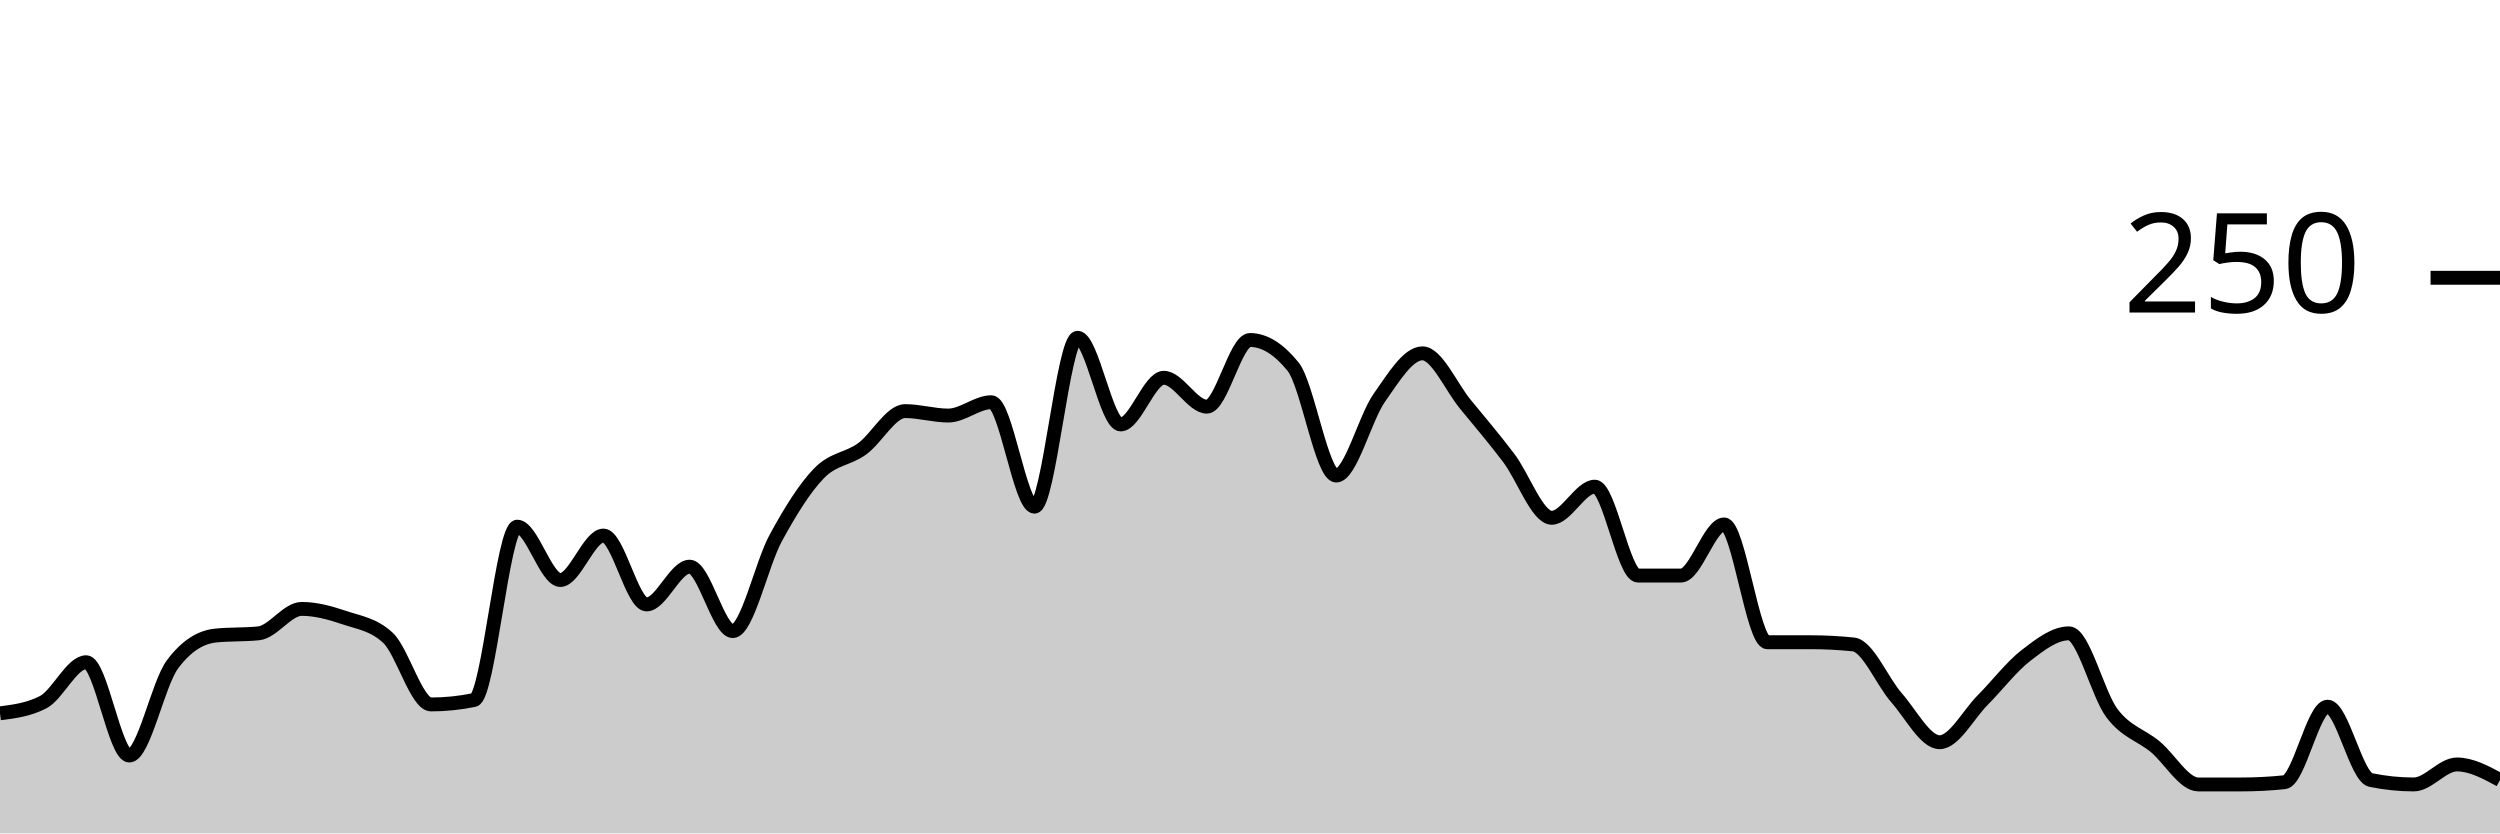
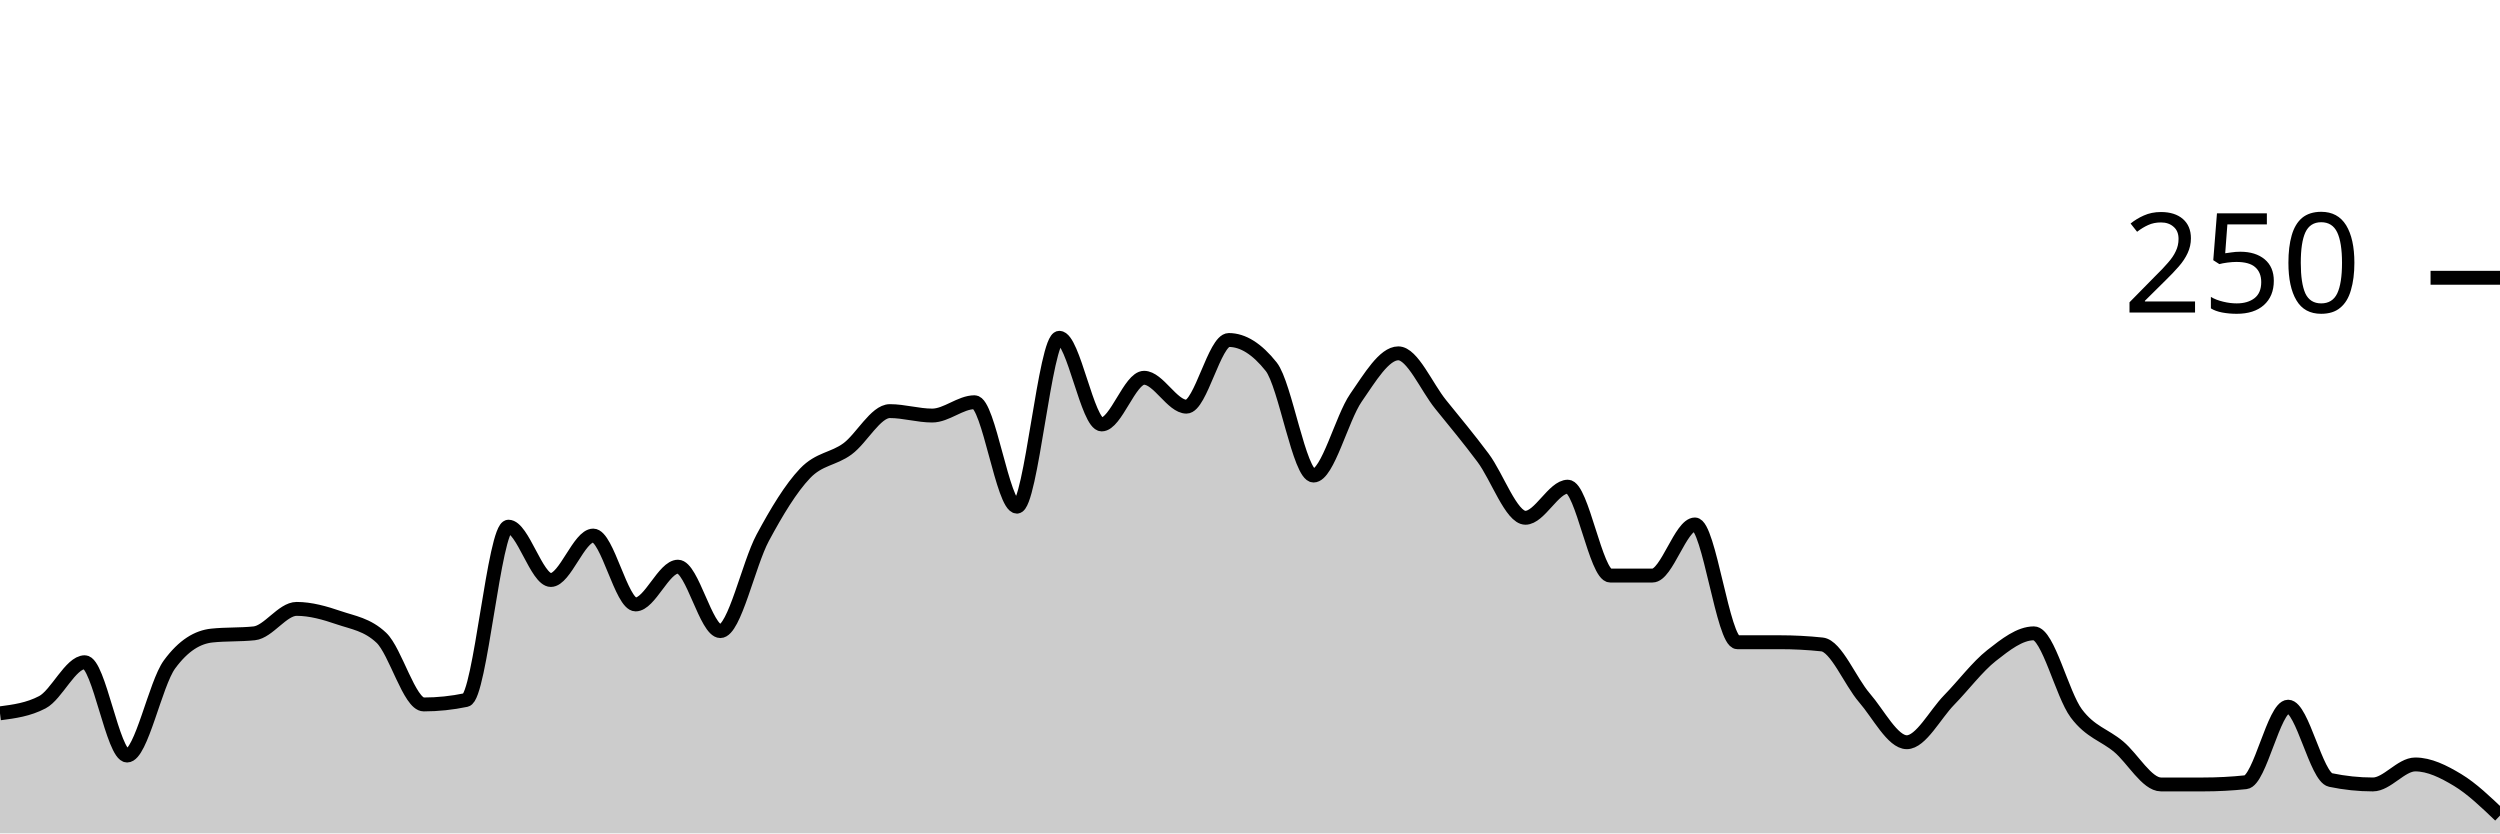
<svg xmlns="http://www.w3.org/2000/svg" viewBox="0 0 180 60">
  <g transform="translate(0,20)">
-     <path class="area" fill="rgba(0, 0, 0, 0.2)" d="M0,31.36C1.034,31.227,2.069,31.093,3.103,30.56C4.138,30.027,5.172,27.68,6.207,27.68C7.241,27.68,8.276,34.4,9.31,34.4C10.345,34.4,11.379,29.227,12.414,27.84C13.448,26.453,14.483,25.867,15.517,25.76C16.552,25.653,17.586,25.707,18.621,25.6C19.655,25.493,20.69,23.84,21.724,23.84C22.759,23.84,23.793,24.133,24.828,24.48C25.862,24.827,26.897,24.96,27.931,25.92C28.966,26.88,30,30.72,31.034,30.72C32.069,30.72,33.103,30.613,34.138,30.4C35.172,30.187,36.207,17.92,37.241,17.92C38.276,17.92,39.31,21.76,40.345,21.76C41.379,21.76,42.414,18.56,43.448,18.56C44.483,18.56,45.517,23.52,46.552,23.52C47.586,23.52,48.621,20.8,49.655,20.8C50.69,20.8,51.724,25.44,52.759,25.44C53.793,25.44,54.828,20.613,55.862,18.72C56.897,16.827,57.931,15.147,58.966,14.08C60,13.013,61.034,13.067,62.069,12.32C63.103,11.573,64.138,9.6,65.172,9.6C66.207,9.6,67.241,9.92,68.276,9.92C69.31,9.92,70.345,8.96,71.379,8.96C72.414,8.96,73.448,16.48,74.483,16.48C75.517,16.48,76.552,4.32,77.586,4.32C78.621,4.32,79.655,10.56,80.69,10.56C81.724,10.56,82.759,7.2,83.793,7.2C84.828,7.2,85.862,9.28,86.897,9.28C87.931,9.28,88.966,4.48,90,4.48C91.034,4.48,92.069,5.12,93.103,6.4C94.138,7.68,95.172,14.24,96.207,14.24C97.241,14.24,98.276,10.107,99.31,8.64C100.345,7.173,101.379,5.44,102.414,5.44C103.448,5.44,104.483,7.867,105.517,9.12C106.552,10.373,107.586,11.6,108.621,12.96C109.655,14.32,110.69,17.28,111.724,17.28C112.759,17.28,113.793,15.04,114.828,15.04C115.862,15.04,116.897,21.44,117.931,21.44C118.966,21.44,120,21.44,121.034,21.44C122.069,21.44,123.103,17.76,124.138,17.76C125.172,17.76,126.207,26.24,127.241,26.24C128.276,26.24,129.31,26.24,130.345,26.24C131.379,26.24,132.414,26.293,133.448,26.4C134.483,26.507,135.517,29.067,136.552,30.24C137.586,31.413,138.621,33.44,139.655,33.44C140.69,33.44,141.724,31.44,142.759,30.4C143.793,29.36,144.828,28,145.862,27.2C146.897,26.4,147.931,25.6,148.966,25.6C150,25.6,151.034,30,152.069,31.36C153.103,32.72,154.138,32.907,155.172,33.76C156.207,34.613,157.241,36.48,158.276,36.48C159.31,36.48,160.345,36.48,161.379,36.48C162.414,36.48,163.448,36.427,164.483,36.32C165.517,36.213,166.552,30.88,167.586,30.88C168.621,30.88,169.655,35.947,170.69,36.16C171.724,36.373,172.759,36.48,173.793,36.48C174.828,36.48,175.862,35.04,176.897,35.04C177.931,35.04,178.966,35.6,180,36.16L180,40C178.966,40,177.931,40,176.897,40C175.862,40,174.828,40,173.793,40C172.759,40,171.724,40,170.69,40C169.655,40,168.621,40,167.586,40C166.552,40,165.517,40,164.483,40C163.448,40,162.414,40,161.379,40C160.345,40,159.31,40,158.276,40C157.241,40,156.207,40,155.172,40C154.138,40,153.103,40,152.069,40C151.034,40,150,40,148.966,40C147.931,40,146.897,40,145.862,40C144.828,40,143.793,40,142.759,40C141.724,40,140.69,40,139.655,40C138.621,40,137.586,40,136.552,40C135.517,40,134.483,40,133.448,40C132.414,40,131.379,40,130.345,40C129.31,40,128.276,40,127.241,40C126.207,40,125.172,40,124.138,40C123.103,40,122.069,40,121.034,40C120,40,118.966,40,117.931,40C116.897,40,115.862,40,114.828,40C113.793,40,112.759,40,111.724,40C110.69,40,109.655,40,108.621,40C107.586,40,106.552,40,105.517,40C104.483,40,103.448,40,102.414,40C101.379,40,100.345,40,99.31,40C98.276,40,97.241,40,96.207,40C95.172,40,94.138,40,93.103,40C92.069,40,91.034,40,90,40C88.966,40,87.931,40,86.897,40C85.862,40,84.828,40,83.793,40C82.759,40,81.724,40,80.69,40C79.655,40,78.621,40,77.586,40C76.552,40,75.517,40,74.483,40C73.448,40,72.414,40,71.379,40C70.345,40,69.31,40,68.276,40C67.241,40,66.207,40,65.172,40C64.138,40,63.103,40,62.069,40C61.034,40,60,40,58.966,40C57.931,40,56.897,40,55.862,40C54.828,40,53.793,40,52.759,40C51.724,40,50.69,40,49.655,40C48.621,40,47.586,40,46.552,40C45.517,40,44.483,40,43.448,40C42.414,40,41.379,40,40.345,40C39.31,40,38.276,40,37.241,40C36.207,40,35.172,40,34.138,40C33.103,40,32.069,40,31.034,40C30,40,28.966,40,27.931,40C26.897,40,25.862,40,24.828,40C23.793,40,22.759,40,21.724,40C20.69,40,19.655,40,18.621,40C17.586,40,16.552,40,15.517,40C14.483,40,13.448,40,12.414,40C11.379,40,10.345,40,9.31,40C8.276,40,7.241,40,6.207,40C5.172,40,4.138,40,3.103,40C2.069,40,1.034,40,0,40Z" />
-     <path class="line" stroke="black" fill="none" d="M0,31.36C1.034,31.227,2.069,31.093,3.103,30.56C4.138,30.027,5.172,27.68,6.207,27.68C7.241,27.68,8.276,34.4,9.31,34.4C10.345,34.4,11.379,29.227,12.414,27.84C13.448,26.453,14.483,25.867,15.517,25.76C16.552,25.653,17.586,25.707,18.621,25.6C19.655,25.493,20.69,23.84,21.724,23.84C22.759,23.84,23.793,24.133,24.828,24.48C25.862,24.827,26.897,24.96,27.931,25.92C28.966,26.88,30,30.72,31.034,30.72C32.069,30.72,33.103,30.613,34.138,30.4C35.172,30.187,36.207,17.92,37.241,17.92C38.276,17.92,39.31,21.76,40.345,21.76C41.379,21.76,42.414,18.56,43.448,18.56C44.483,18.56,45.517,23.52,46.552,23.52C47.586,23.52,48.621,20.8,49.655,20.8C50.69,20.8,51.724,25.44,52.759,25.44C53.793,25.44,54.828,20.613,55.862,18.72C56.897,16.827,57.931,15.147,58.966,14.08C60,13.013,61.034,13.067,62.069,12.32C63.103,11.573,64.138,9.6,65.172,9.6C66.207,9.6,67.241,9.92,68.276,9.92C69.31,9.92,70.345,8.96,71.379,8.96C72.414,8.96,73.448,16.48,74.483,16.48C75.517,16.48,76.552,4.32,77.586,4.32C78.621,4.32,79.655,10.56,80.69,10.56C81.724,10.56,82.759,7.2,83.793,7.2C84.828,7.2,85.862,9.28,86.897,9.28C87.931,9.28,88.966,4.48,90,4.48C91.034,4.48,92.069,5.12,93.103,6.4C94.138,7.68,95.172,14.24,96.207,14.24C97.241,14.24,98.276,10.107,99.31,8.64C100.345,7.173,101.379,5.44,102.414,5.44C103.448,5.44,104.483,7.867,105.517,9.12C106.552,10.373,107.586,11.6,108.621,12.96C109.655,14.32,110.69,17.28,111.724,17.28C112.759,17.28,113.793,15.04,114.828,15.04C115.862,15.04,116.897,21.44,117.931,21.44C118.966,21.44,120,21.44,121.034,21.44C122.069,21.44,123.103,17.76,124.138,17.76C125.172,17.76,126.207,26.24,127.241,26.24C128.276,26.24,129.31,26.24,130.345,26.24C131.379,26.24,132.414,26.293,133.448,26.4C134.483,26.507,135.517,29.067,136.552,30.24C137.586,31.413,138.621,33.44,139.655,33.44C140.69,33.44,141.724,31.44,142.759,30.4C143.793,29.36,144.828,28,145.862,27.2C146.897,26.4,147.931,25.6,148.966,25.6C150,25.6,151.034,30,152.069,31.36C153.103,32.72,154.138,32.907,155.172,33.76C156.207,34.613,157.241,36.48,158.276,36.48C159.31,36.48,160.345,36.48,161.379,36.48C162.414,36.48,163.448,36.427,164.483,36.32C165.517,36.213,166.552,30.88,167.586,30.88C168.621,30.88,169.655,35.947,170.69,36.16C171.724,36.373,172.759,36.48,173.793,36.48C174.828,36.48,175.862,35.04,176.897,35.04C177.931,35.04,178.966,35.6,180,36.16" />
+     <path class="area" fill="rgba(0, 0, 0, 0.2)" d="M0,31.36C1.017,31.227,2.034,31.093,3.051,30.56C4.068,30.027,5.085,27.68,6.102,27.68C7.119,27.68,8.136,34.4,9.153,34.4C10.169,34.4,11.186,29.227,12.203,27.84C13.22,26.453,14.237,25.867,15.254,25.76C16.271,25.653,17.288,25.707,18.305,25.6C19.322,25.493,20.339,23.84,21.356,23.84C22.373,23.84,23.39,24.133,24.407,24.48C25.424,24.827,26.441,24.96,27.458,25.92C28.475,26.88,29.492,30.72,30.508,30.72C31.525,30.72,32.542,30.613,33.559,30.4C34.576,30.187,35.593,17.92,36.61,17.92C37.627,17.92,38.644,21.76,39.661,21.76C40.678,21.76,41.695,18.56,42.712,18.56C43.729,18.56,44.746,23.52,45.763,23.52C46.78,23.52,47.797,20.8,48.814,20.8C49.831,20.8,50.847,25.44,51.864,25.44C52.881,25.44,53.898,20.613,54.915,18.72C55.932,16.827,56.949,15.147,57.966,14.08C58.983,13.013,60,13.067,61.017,12.32C62.034,11.573,63.051,9.6,64.068,9.6C65.085,9.6,66.102,9.92,67.119,9.92C68.136,9.92,69.153,8.96,70.169,8.96C71.186,8.96,72.203,16.48,73.22,16.48C74.237,16.48,75.254,4.32,76.271,4.32C77.288,4.32,78.305,10.56,79.322,10.56C80.339,10.56,81.356,7.2,82.373,7.2C83.39,7.2,84.407,9.28,85.424,9.28C86.441,9.28,87.458,4.48,88.475,4.48C89.492,4.48,90.508,5.12,91.525,6.4C92.542,7.68,93.559,14.24,94.576,14.24C95.593,14.24,96.61,10.107,97.627,8.64C98.644,7.173,99.661,5.44,100.678,5.44C101.695,5.44,102.712,7.867,103.729,9.12C104.746,10.373,105.763,11.6,106.78,12.96C107.797,14.32,108.814,17.28,109.831,17.28C110.847,17.28,111.864,15.04,112.881,15.04C113.898,15.04,114.915,21.44,115.932,21.44C116.949,21.44,117.966,21.44,118.983,21.44C120,21.44,121.017,17.76,122.034,17.76C123.051,17.76,124.068,26.24,125.085,26.24C126.102,26.24,127.119,26.24,128.136,26.24C129.153,26.24,130.169,26.293,131.186,26.4C132.203,26.507,133.22,29.067,134.237,30.24C135.254,31.413,136.271,33.44,137.288,33.44C138.305,33.44,139.322,31.44,140.339,30.4C141.356,29.36,142.373,28,143.39,27.2C144.407,26.4,145.424,25.6,146.441,25.6C147.458,25.6,148.475,30,149.492,31.36C150.508,32.72,151.525,32.907,152.542,33.76C153.559,34.613,154.576,36.48,155.593,36.48C156.61,36.48,157.627,36.48,158.644,36.48C159.661,36.48,160.678,36.427,161.695,36.32C162.712,36.213,163.729,30.88,164.746,30.88C165.763,30.88,166.78,35.947,167.797,36.16C168.814,36.373,169.831,36.48,170.847,36.48C171.864,36.48,172.881,35.04,173.898,35.04C174.915,35.04,175.932,35.547,176.949,36.16C177.966,36.773,178.983,37.747,180,38.72L180,40C178.983,40,177.966,40,176.949,40C175.932,40,174.915,40,173.898,40C172.881,40,171.864,40,170.847,40C169.831,40,168.814,40,167.797,40C166.78,40,165.763,40,164.746,40C163.729,40,162.712,40,161.695,40C160.678,40,159.661,40,158.644,40C157.627,40,156.61,40,155.593,40C154.576,40,153.559,40,152.542,40C151.525,40,150.508,40,149.492,40C148.475,40,147.458,40,146.441,40C145.424,40,144.407,40,143.39,40C142.373,40,141.356,40,140.339,40C139.322,40,138.305,40,137.288,40C136.271,40,135.254,40,134.237,40C133.22,40,132.203,40,131.186,40C130.169,40,129.153,40,128.136,40C127.119,40,126.102,40,125.085,40C124.068,40,123.051,40,122.034,40C121.017,40,120,40,118.983,40C117.966,40,116.949,40,115.932,40C114.915,40,113.898,40,112.881,40C111.864,40,110.847,40,109.831,40C108.814,40,107.797,40,106.78,40C105.763,40,104.746,40,103.729,40C102.712,40,101.695,40,100.678,40C99.661,40,98.644,40,97.627,40C96.61,40,95.593,40,94.576,40C93.559,40,92.542,40,91.525,40C90.508,40,89.492,40,88.475,40C87.458,40,86.441,40,85.424,40C84.407,40,83.39,40,82.373,40C81.356,40,80.339,40,79.322,40C78.305,40,77.288,40,76.271,40C75.254,40,74.237,40,73.22,40C72.203,40,71.186,40,70.169,40C69.153,40,68.136,40,67.119,40C66.102,40,65.085,40,64.068,40C63.051,40,62.034,40,61.017,40C60,40,58.983,40,57.966,40C56.949,40,55.932,40,54.915,40C53.898,40,52.881,40,51.864,40C50.847,40,49.831,40,48.814,40C47.797,40,46.78,40,45.763,40C44.746,40,43.729,40,42.712,40C41.695,40,40.678,40,39.661,40C38.644,40,37.627,40,36.61,40C35.593,40,34.576,40,33.559,40C32.542,40,31.525,40,30.508,40C29.492,40,28.475,40,27.458,40C26.441,40,25.424,40,24.407,40C23.39,40,22.373,40,21.356,40C20.339,40,19.322,40,18.305,40C17.288,40,16.271,40,15.254,40C14.237,40,13.22,40,12.203,40C11.186,40,10.169,40,9.153,40C8.136,40,7.119,40,6.102,40C5.085,40,4.068,40,3.051,40C2.034,40,1.017,40,0,40Z" />
+     <path class="line" stroke="black" fill="none" d="M0,31.36C1.017,31.227,2.034,31.093,3.051,30.56C4.068,30.027,5.085,27.68,6.102,27.68C7.119,27.68,8.136,34.4,9.153,34.4C10.169,34.4,11.186,29.227,12.203,27.84C13.22,26.453,14.237,25.867,15.254,25.76C16.271,25.653,17.288,25.707,18.305,25.6C19.322,25.493,20.339,23.84,21.356,23.84C22.373,23.84,23.39,24.133,24.407,24.48C25.424,24.827,26.441,24.96,27.458,25.92C28.475,26.88,29.492,30.72,30.508,30.72C31.525,30.72,32.542,30.613,33.559,30.4C34.576,30.187,35.593,17.92,36.61,17.92C37.627,17.92,38.644,21.76,39.661,21.76C40.678,21.76,41.695,18.56,42.712,18.56C43.729,18.56,44.746,23.52,45.763,23.52C46.78,23.52,47.797,20.8,48.814,20.8C49.831,20.8,50.847,25.44,51.864,25.44C52.881,25.44,53.898,20.613,54.915,18.72C55.932,16.827,56.949,15.147,57.966,14.08C58.983,13.013,60,13.067,61.017,12.32C62.034,11.573,63.051,9.6,64.068,9.6C65.085,9.6,66.102,9.92,67.119,9.92C68.136,9.92,69.153,8.96,70.169,8.96C71.186,8.96,72.203,16.48,73.22,16.48C74.237,16.48,75.254,4.32,76.271,4.32C77.288,4.32,78.305,10.56,79.322,10.56C80.339,10.56,81.356,7.2,82.373,7.2C83.39,7.2,84.407,9.28,85.424,9.28C86.441,9.28,87.458,4.48,88.475,4.48C89.492,4.48,90.508,5.12,91.525,6.4C92.542,7.68,93.559,14.24,94.576,14.24C95.593,14.24,96.61,10.107,97.627,8.64C98.644,7.173,99.661,5.44,100.678,5.44C101.695,5.44,102.712,7.867,103.729,9.12C104.746,10.373,105.763,11.6,106.78,12.96C107.797,14.32,108.814,17.28,109.831,17.28C110.847,17.28,111.864,15.04,112.881,15.04C113.898,15.04,114.915,21.44,115.932,21.44C116.949,21.44,117.966,21.44,118.983,21.44C120,21.44,121.017,17.76,122.034,17.76C123.051,17.76,124.068,26.24,125.085,26.24C126.102,26.24,127.119,26.24,128.136,26.24C129.153,26.24,130.169,26.293,131.186,26.4C132.203,26.507,133.22,29.067,134.237,30.24C135.254,31.413,136.271,33.44,137.288,33.44C138.305,33.44,139.322,31.44,140.339,30.4C141.356,29.36,142.373,28,143.39,27.2C144.407,26.4,145.424,25.6,146.441,25.6C147.458,25.6,148.475,30,149.492,31.36C150.508,32.72,151.525,32.907,152.542,33.76C153.559,34.613,154.576,36.48,155.593,36.48C156.61,36.48,157.627,36.48,158.644,36.48C159.661,36.48,160.678,36.427,161.695,36.32C162.712,36.213,163.729,30.88,164.746,30.88C165.763,30.88,166.78,35.947,167.797,36.16C168.814,36.373,169.831,36.48,170.847,36.48C171.864,36.48,172.881,35.04,173.898,35.04C174.915,35.04,175.932,35.547,176.949,36.16C177.966,36.773,178.983,37.747,180,38.72" />
    <path class="axis-ceiling" stroke-width="1" stroke="black" fill="none" d="M175,0L180,0" />
    <text class="axis-ceiling-label" font-family="sans-serif" text-anchor="end" font-size="10px" x="170" y="2.5">250</text>
  </g>
</svg>
